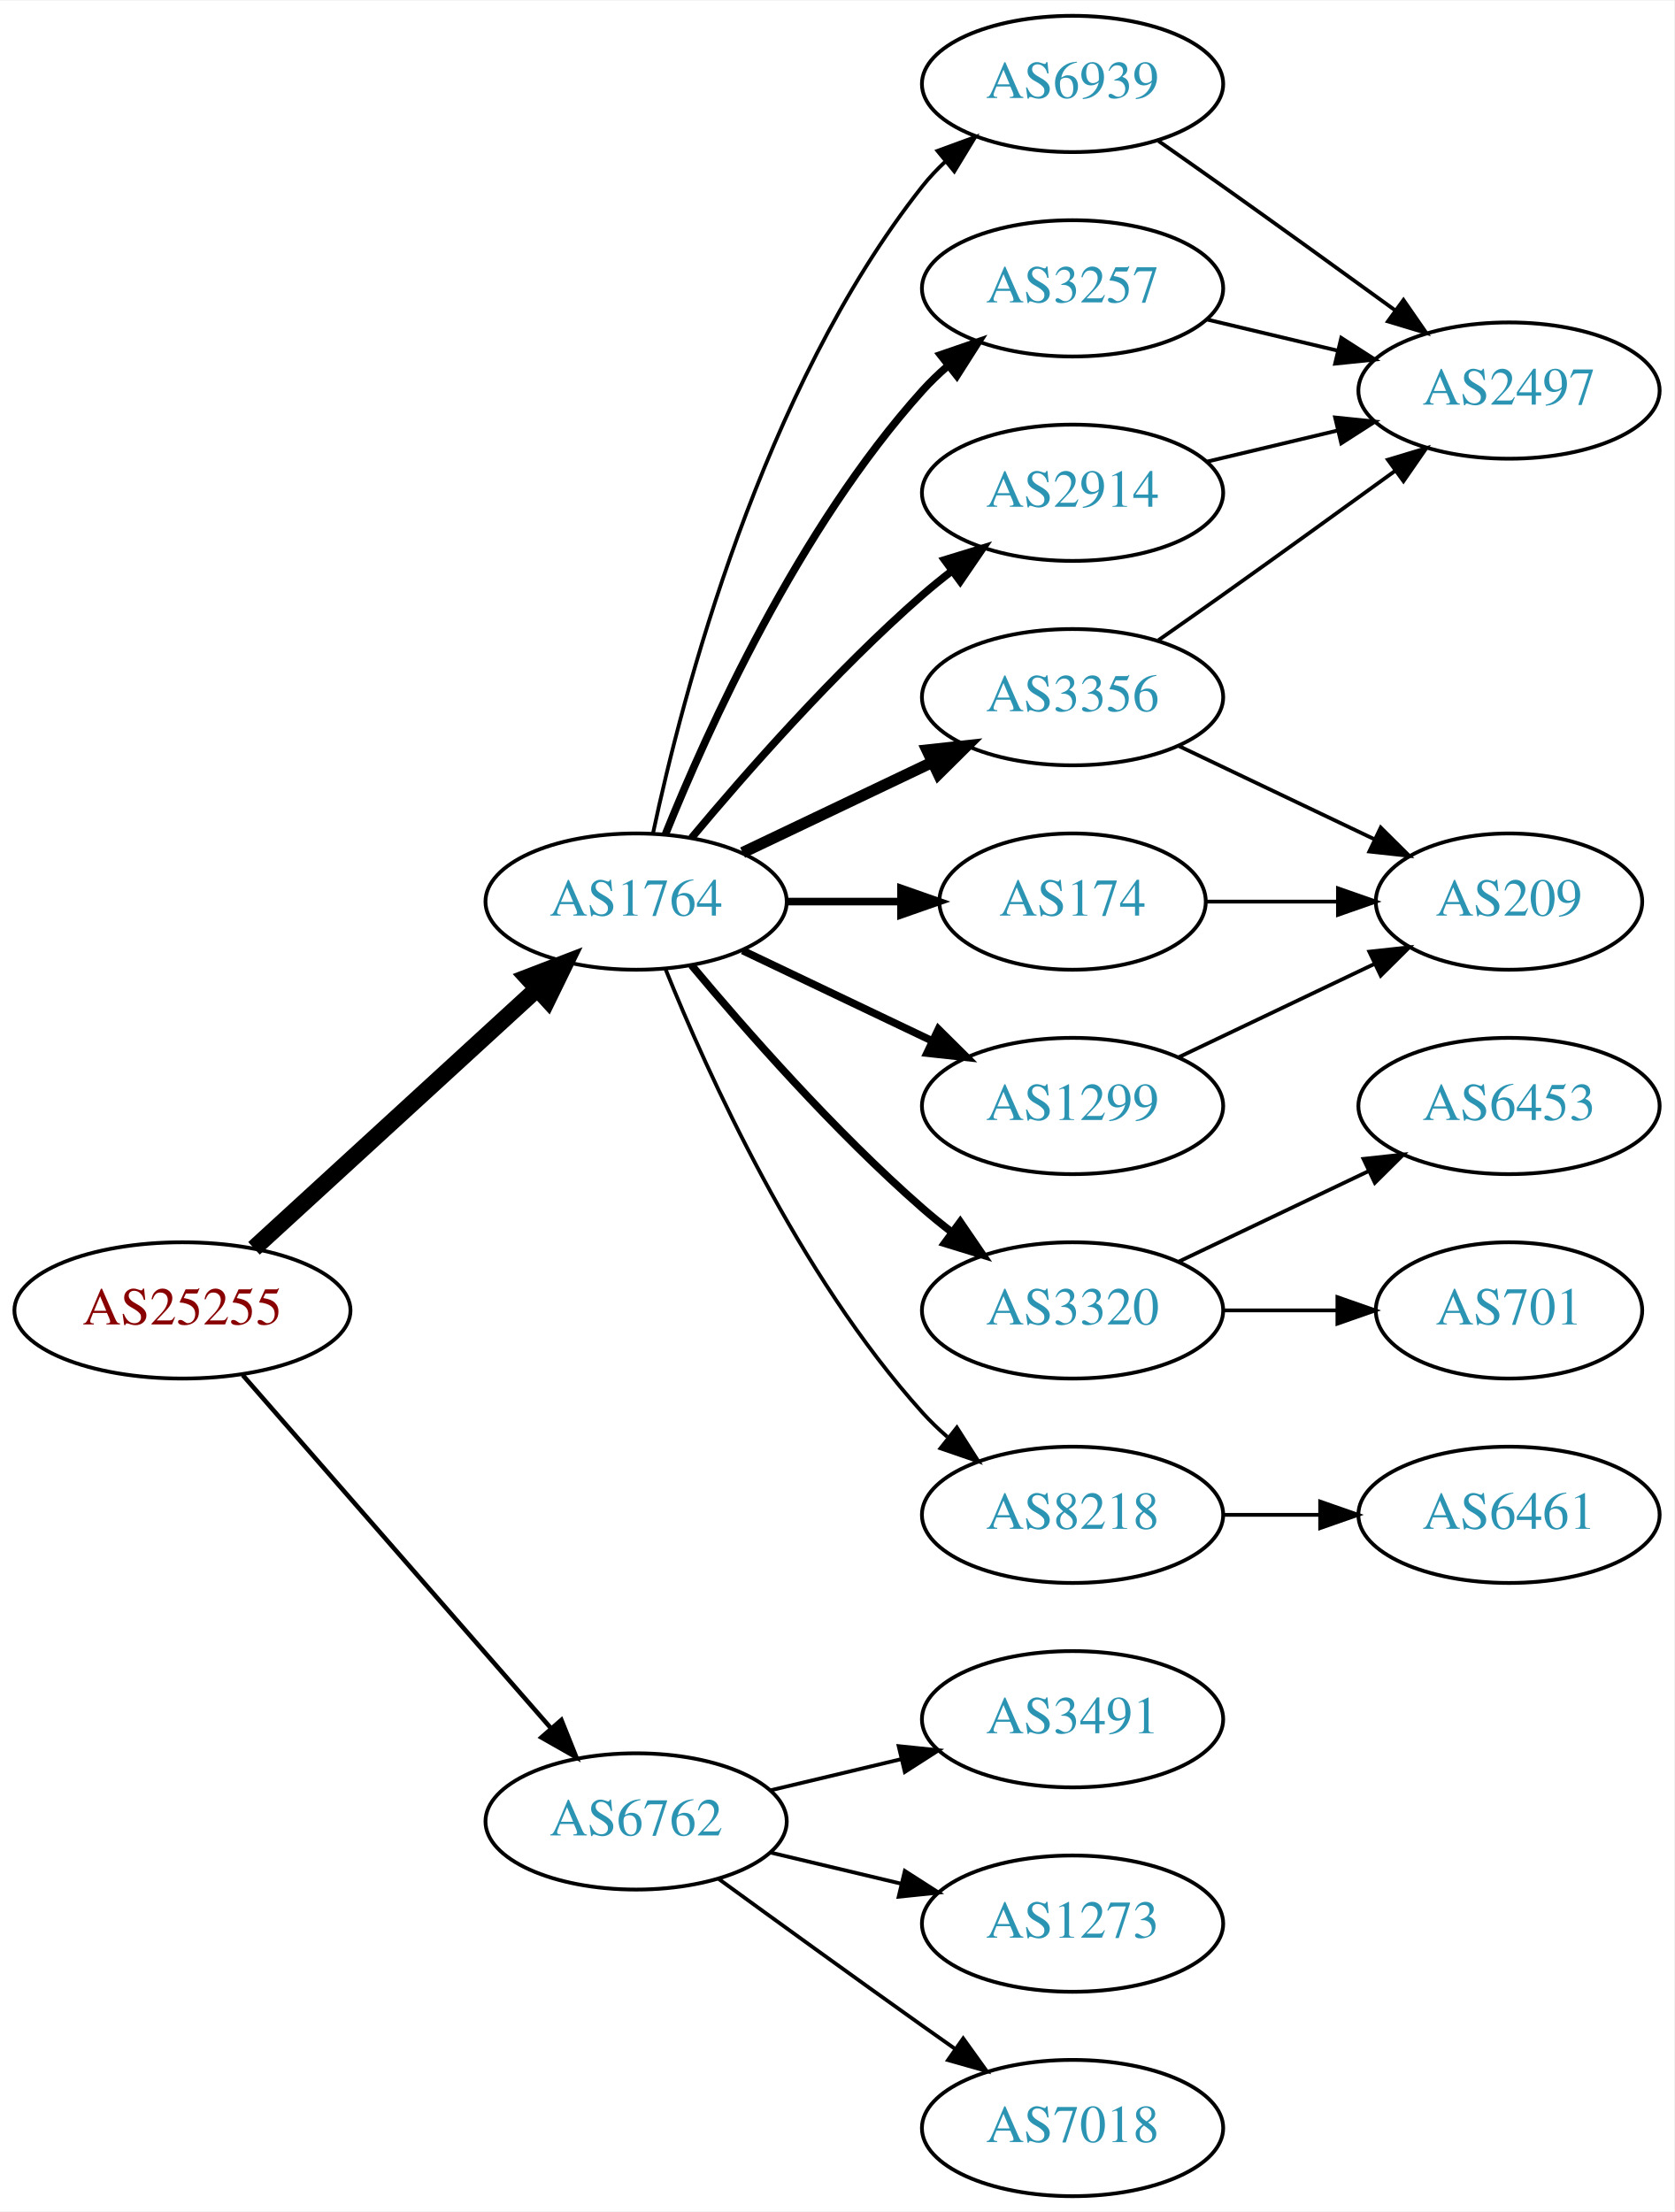
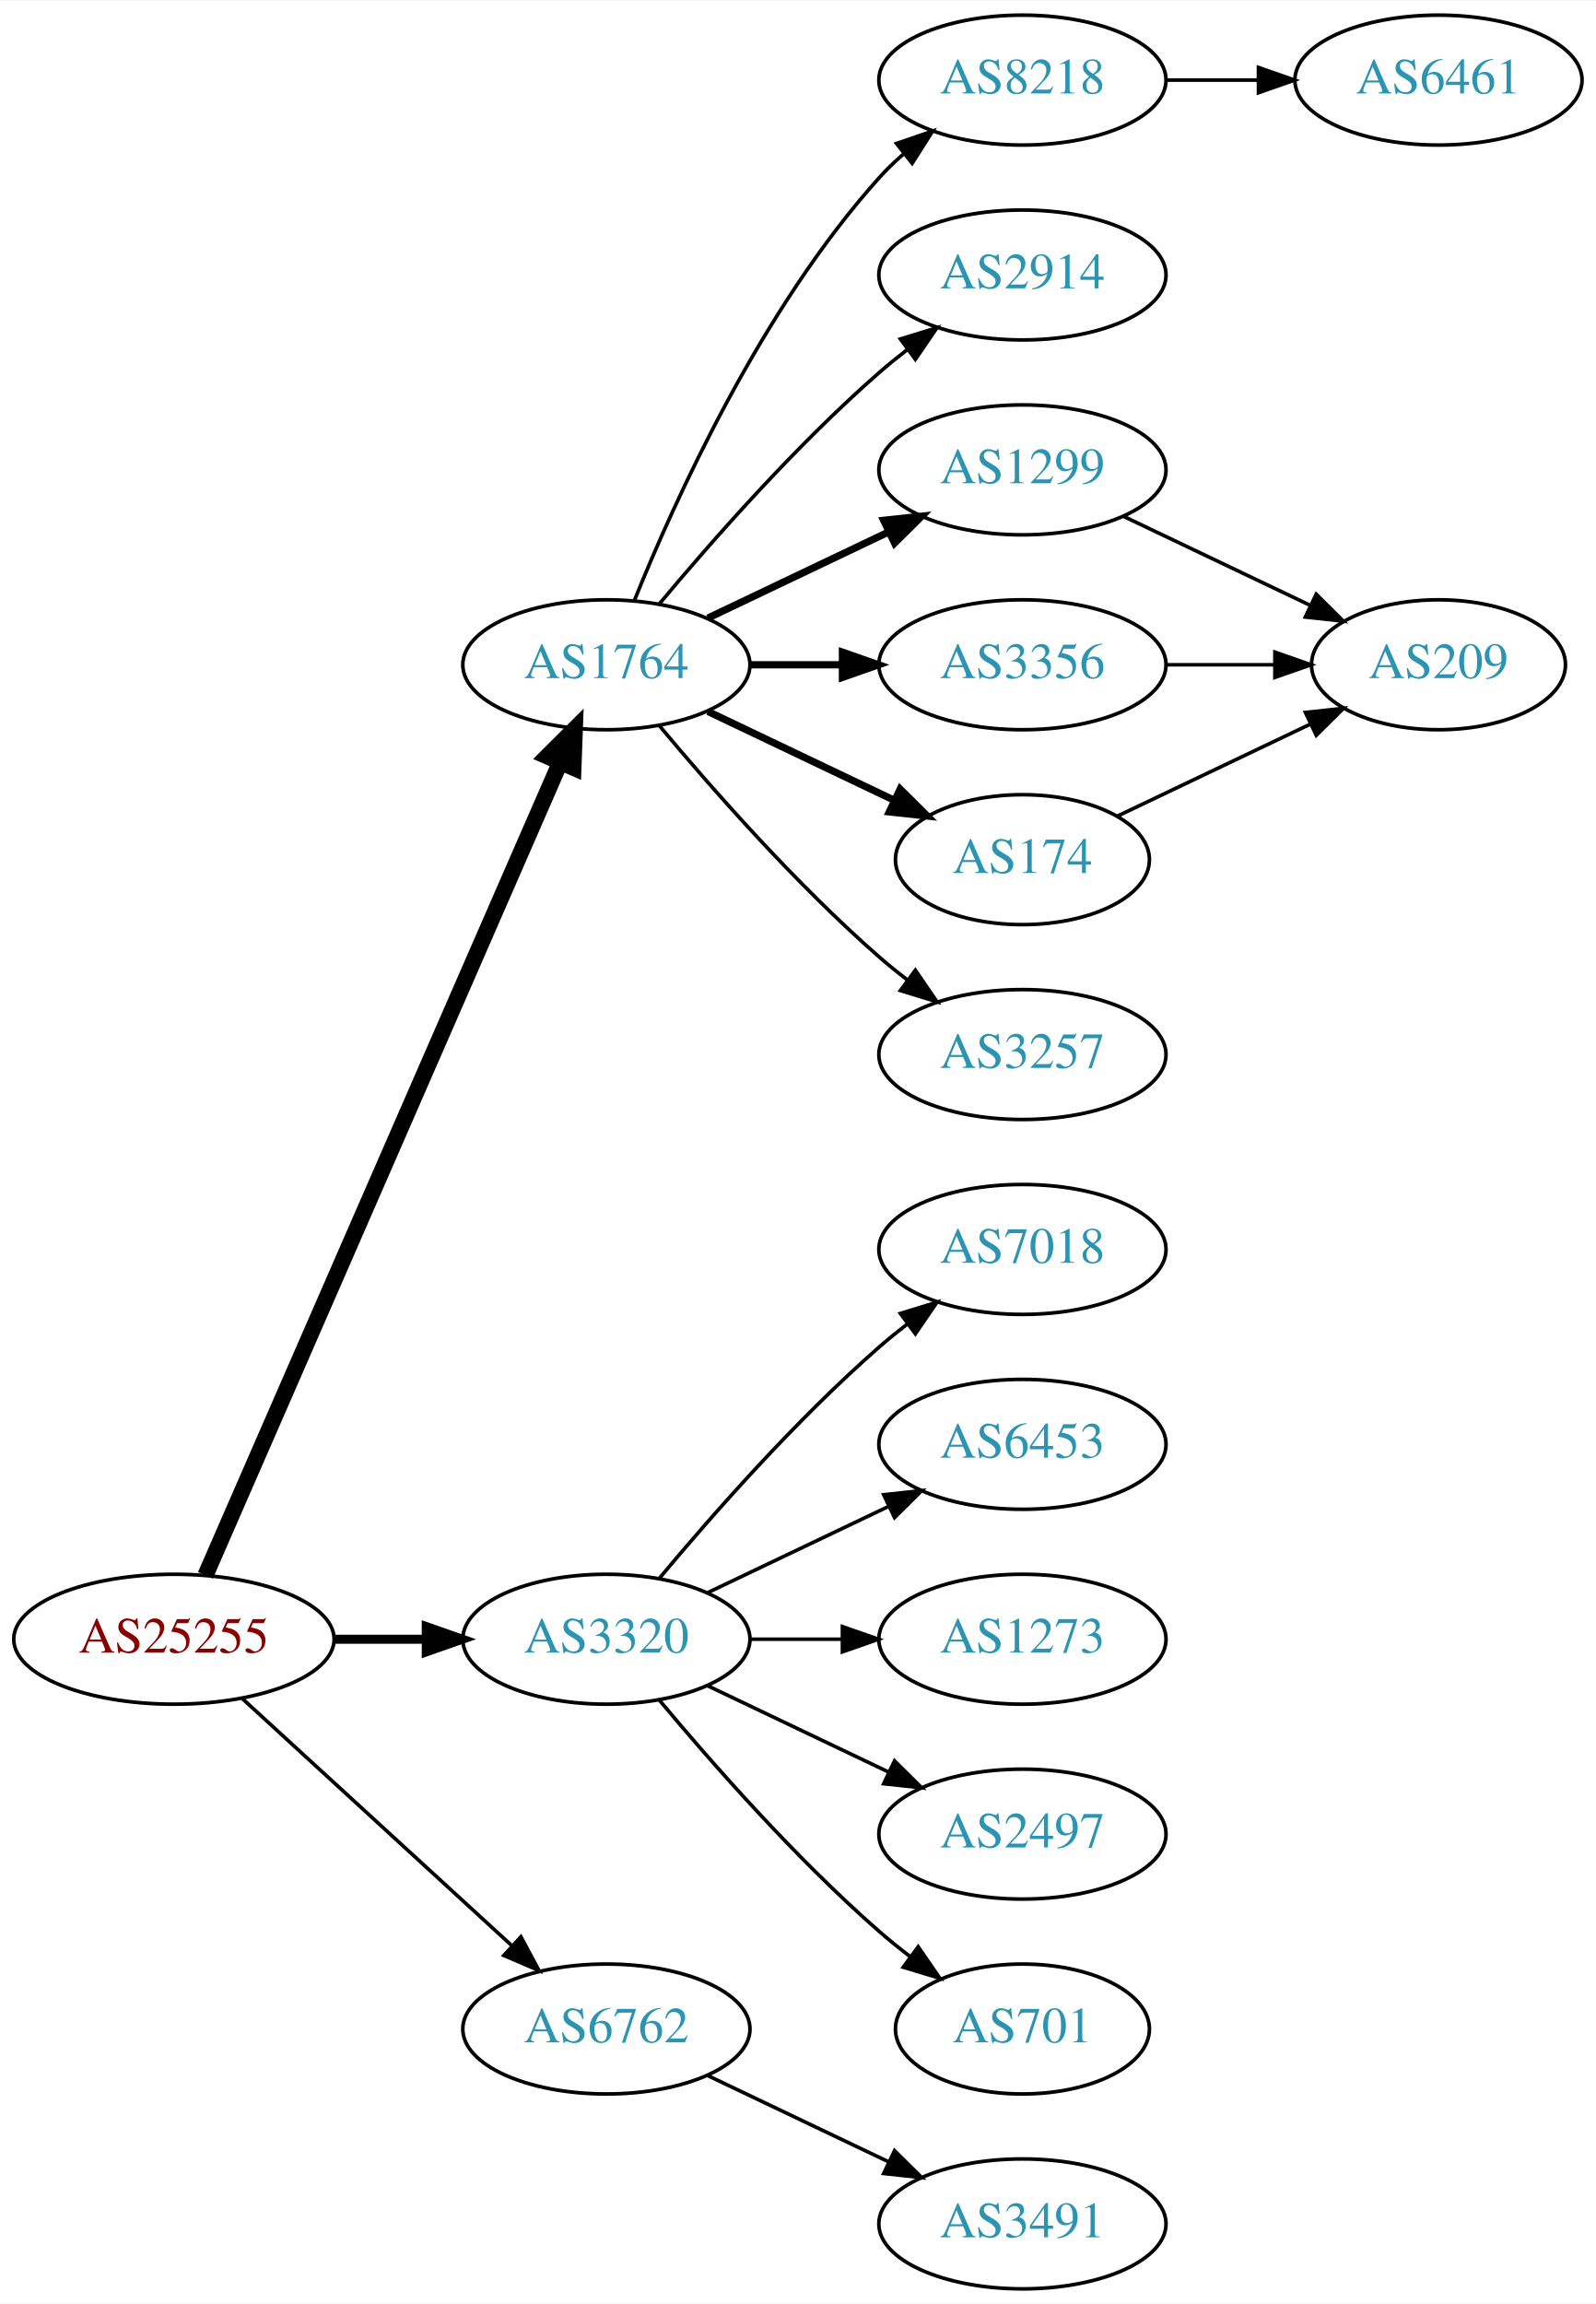
- <svg xmlns="http://www.w3.org/2000/svg" xmlns:xlink="http://www.w3.org/1999/xlink" width="442pt" height="584pt" viewBox="0.00 0.00 442.27 584.00">
-   <g id="graph0" class="graph" transform="scale(1 1) rotate(0) translate(4 580)">
-     <polygon fill="white" stroke="none" points="-4,4 -4,-580 438.271,-580 438.271,4 -4,4" />
+ <svg xmlns="http://www.w3.org/2000/svg" xmlns:xlink="http://www.w3.org/1999/xlink" width="442pt" height="638pt" viewBox="0.00 0.00 442.27 638.00">
+   <g id="graph0" class="graph" transform="scale(1 1) rotate(0) translate(4 634)">
+     <polygon fill="white" stroke="none" points="-4,4 -4,-634 438.271,-634 438.271,4 -4,4" />
    <g id="node1" class="node">
      <g id="a_node1">
        <a xlink:href="/asn/25255" xlink:title="AS25255 ~ ==&gt; TELE2 AUSTRIA &lt;== [AT]">
-           <ellipse fill="#ffffff" stroke="black" cx="44.196" cy="-234" rx="44.393" ry="18" />
-           <text text-anchor="middle" x="44.196" y="-230.3" font-family="Times,serif" font-size="14.00" fill="#880000">AS25255</text>
+           <ellipse fill="#ffffff" stroke="black" cx="44.196" cy="-180" rx="44.393" ry="18" />
+           <text text-anchor="middle" x="44.196" y="-176.3" font-family="Times,serif" font-size="14.00" fill="#880000">AS25255</text>
        </a>
      </g>
    </g>
    <g id="node2" class="node">
      <g id="a_node2">
        <a xlink:href="/asn/1764" xlink:title="AS1764 ~ NEXTLAYER-AS [AT]">
-           <ellipse fill="#ffffff" stroke="black" cx="164.039" cy="-342" rx="39.794" ry="18" />
-           <text text-anchor="middle" x="164.039" y="-338.3" font-family="Times,serif" font-size="14.00" fill="#2c94b3">AS1764</text>
+           <ellipse fill="#ffffff" stroke="black" cx="164.039" cy="-450" rx="39.794" ry="18" />
+           <text text-anchor="middle" x="164.039" y="-446.3" font-family="Times,serif" font-size="14.00" fill="#2c94b3">AS1764</text>
        </a>
      </g>
    </g>
    <g id="edge1" class="edge">
-       <path fill="none" stroke="black" stroke-width="4.5" d="M63.094,-250.403C83.022,-268.667 115.38,-298.322 137.857,-318.921" />
-       <polygon fill="black" stroke="black" stroke-width="4.5" points="135.326,-321.943 145.359,-325.797 140.647,-316.137 135.326,-321.943" />
+       <path fill="none" stroke="black" stroke-width="4.5" d="M52.928,-197.715C73.029,-243.771 127.038,-367.514 151.141,-422.739" />
+       <polygon fill="black" stroke="black" stroke-width="4.5" points="147.669,-424.629 155.278,-432.219 154.887,-421.479 147.669,-424.629" />
    </g>
    <g id="node3" class="node">
      <g id="a_node3">
-         <a xlink:href="/asn/6762" xlink:title="AS6762 ~ TELECOM ITALIA SPARKLE S.p.A. [IT]">
-           <ellipse fill="#ffffff" stroke="black" cx="164.039" cy="-99" rx="39.794" ry="18" />
-           <text text-anchor="middle" x="164.039" y="-95.3" font-family="Times,serif" font-size="14.00" fill="#2c94b3">AS6762</text>
+         <a xlink:href="/asn/3320" xlink:title="AS3320 ~ DTAG [DE]">
+           <ellipse fill="#ffffff" stroke="black" cx="164.039" cy="-180" rx="39.794" ry="18" />
+           <text text-anchor="middle" x="164.039" y="-176.3" font-family="Times,serif" font-size="14.00" fill="#2c94b3">AS3320</text>
        </a>
      </g>
    </g>
    <g id="edge2" class="edge">
-       <path fill="none" stroke="black" stroke-width="1.2" d="M60.121,-216.902C80.663,-193.369 117.782,-150.845 141.379,-123.813" />
-       <polygon fill="black" stroke="black" stroke-width="1.2" points="144.296,-125.794 148.235,-115.959 139.022,-121.191 144.296,-125.794" />
+       <path fill="none" stroke="black" stroke-width="2.5" d="M88.407,-180C96.72,-180 105.482,-180 113.965,-180" />
+       <polygon fill="black" stroke="black" stroke-width="2.5" points="114.123,-183.5 124.123,-180 114.123,-176.5 114.123,-183.5" />
    </g>
    <g id="node4" class="node">
      <g id="a_node4">
-         <a xlink:href="/asn/6939" xlink:title="AS6939 ~ Hurricane Electric LLC [US]">
-           <ellipse fill="#ffffff" stroke="black" cx="279.332" cy="-558" rx="39.794" ry="18" />
-           <text text-anchor="middle" x="279.332" y="-554.3" font-family="Times,serif" font-size="14.00" fill="#2c94b3">AS6939</text>
+         <a xlink:href="/asn/6762" xlink:title="AS6762 ~ TELECOM ITALIA SPARKLE S.p.A. [IT]">
+           <ellipse fill="#ffffff" stroke="black" cx="164.039" cy="-72" rx="39.794" ry="18" />
+           <text text-anchor="middle" x="164.039" y="-68.3" font-family="Times,serif" font-size="14.00" fill="#2c94b3">AS6762</text>
        </a>
      </g>
    </g>
    <g id="edge3" class="edge">
-       <path fill="none" stroke="black" d="M168.529,-360.16C176.16,-396.03 197.152,-477.155 239.685,-531 241.493,-533.288 243.545,-535.462 245.74,-537.51" />
-       <polygon fill="black" stroke="black" points="243.651,-540.323 253.6,-543.966 248.094,-534.914 243.651,-540.323" />
+       <path fill="none" stroke="black" d="M63.094,-163.597C83.022,-145.333 115.38,-115.678 137.857,-95.079" />
+       <polygon fill="black" stroke="black" points="140.351,-97.54 145.359,-88.203 135.622,-92.38 140.351,-97.54" />
    </g>
    <g id="node5" class="node">
      <g id="a_node5">
-         <a xlink:href="/asn/3257" xlink:title="AS3257 ~ GTT [DE]">
-           <ellipse fill="#ffffff" stroke="black" cx="279.332" cy="-504" rx="39.794" ry="18" />
-           <text text-anchor="middle" x="279.332" y="-500.3" font-family="Times,serif" font-size="14.00" fill="#2c94b3">AS3257</text>
+         <a xlink:href="/asn/8218" xlink:title="AS8218 ~ legacy Neotelecoms [FR]">
+           <ellipse fill="#ffffff" stroke="black" cx="279.332" cy="-612" rx="39.794" ry="18" />
+           <text text-anchor="middle" x="279.332" y="-608.3" font-family="Times,serif" font-size="14.00" fill="#2c94b3">AS8218</text>
        </a>
      </g>
    </g>
    <g id="edge4" class="edge">
-       <path fill="none" stroke="black" stroke-width="2" d="M171.786,-359.787C182.837,-387.243 206.891,-440.578 239.685,-477 241.688,-479.224 243.906,-481.363 246.239,-483.397" />
-       <polygon fill="black" stroke="black" stroke-width="2" points="244.437,-486.433 254.458,-489.873 248.769,-480.935 244.437,-486.433" />
+       <path fill="none" stroke="black" d="M171.786,-467.787C182.837,-495.243 206.891,-548.578 239.685,-585 241.688,-587.224 243.906,-589.363 246.239,-591.397" />
+       <polygon fill="black" stroke="black" points="244.437,-594.433 254.458,-597.873 248.769,-588.935 244.437,-594.433" />
    </g>
    <g id="node6" class="node">
      <g id="a_node6">
-         <a xlink:href="/asn/3320" xlink:title="AS3320 ~ DTAG [DE]">
-           <ellipse fill="#ffffff" stroke="black" cx="279.332" cy="-234" rx="39.794" ry="18" />
-           <text text-anchor="middle" x="279.332" y="-230.3" font-family="Times,serif" font-size="14.00" fill="#2c94b3">AS3320</text>
+         <a xlink:href="/asn/2914" xlink:title="AS2914 ~ NTT America, Inc. [US]">
+           <ellipse fill="#ffffff" stroke="black" cx="279.332" cy="-558" rx="39.794" ry="18" />
+           <text text-anchor="middle" x="279.332" y="-554.3" font-family="Times,serif" font-size="14.00" fill="#2c94b3">AS2914</text>
        </a>
      </g>
    </g>
    <g id="edge5" class="edge">
-       <path fill="none" stroke="black" stroke-width="2" d="M178.669,-325.183C192.951,-308.071 216.498,-281.255 239.685,-261 242.151,-258.846 244.789,-256.706 247.487,-254.628" />
-       <polygon fill="black" stroke="black" stroke-width="2" points="249.66,-257.375 255.641,-248.63 245.512,-251.736 249.66,-257.375" />
+       <path fill="none" stroke="black" d="M178.669,-466.817C192.951,-483.929 216.498,-510.745 239.685,-531 242.151,-533.154 244.789,-535.294 247.487,-537.372" />
+       <polygon fill="black" stroke="black" points="245.512,-540.264 255.641,-543.37 249.66,-534.625 245.512,-540.264" />
    </g>
    <g id="node7" class="node">
      <g id="a_node7">
-         <a xlink:href="/asn/174" xlink:title="AS174 ~ Cogent Communications [US]">
-           <ellipse fill="#ffffff" stroke="black" cx="279.332" cy="-342" rx="35.194" ry="18" />
-           <text text-anchor="middle" x="279.332" y="-338.3" font-family="Times,serif" font-size="14.00" fill="#2c94b3">AS174</text>
+         <a xlink:href="/asn/1299" xlink:title="AS1299 ~ Telia Carrier [EU]">
+           <ellipse fill="#ffffff" stroke="black" cx="279.332" cy="-504" rx="39.794" ry="18" />
+           <text text-anchor="middle" x="279.332" y="-500.3" font-family="Times,serif" font-size="14.00" fill="#2c94b3">AS1299</text>
        </a>
      </g>
    </g>
    <g id="edge6" class="edge">
-       <path fill="none" stroke="black" stroke-width="2" d="M203.711,-342C213.416,-342 223.907,-342 233.87,-342" />
-       <polygon fill="black" stroke="black" stroke-width="2" points="234.006,-345.5 244.006,-342 234.006,-338.5 234.006,-345.5" />
+       <path fill="none" stroke="black" stroke-width="2" d="M192.175,-462.934C207.169,-470.081 225.99,-479.052 242.213,-486.785" />
+       <polygon fill="black" stroke="black" stroke-width="2" points="240.884,-490.028 251.417,-491.171 243.895,-483.709 240.884,-490.028" />
    </g>
    <g id="node8" class="node">
      <g id="a_node8">
-         <a xlink:href="/asn/1299" xlink:title="AS1299 ~ Telia Carrier [EU]">
-           <ellipse fill="#ffffff" stroke="black" cx="279.332" cy="-288" rx="39.794" ry="18" />
-           <text text-anchor="middle" x="279.332" y="-284.3" font-family="Times,serif" font-size="14.00" fill="#2c94b3">AS1299</text>
+         <a xlink:href="/asn/3356" xlink:title="AS3356 ~ Level 3 Parent, LLC [US]">
+           <ellipse fill="#ffffff" stroke="black" cx="279.332" cy="-450" rx="39.794" ry="18" />
+           <text text-anchor="middle" x="279.332" y="-446.3" font-family="Times,serif" font-size="14.00" fill="#2c94b3">AS3356</text>
        </a>
      </g>
    </g>
    <g id="edge7" class="edge">
-       <path fill="none" stroke="black" stroke-width="2" d="M192.175,-329.066C207.169,-321.919 225.99,-312.948 242.213,-305.215" />
-       <polygon fill="black" stroke="black" stroke-width="2" points="243.895,-308.291 251.417,-300.829 240.884,-301.972 243.895,-308.291" />
+       <path fill="none" stroke="black" stroke-width="2" d="M203.711,-450C211.914,-450 220.678,-450 229.21,-450" />
+       <polygon fill="black" stroke="black" stroke-width="2" points="229.449,-453.5 239.449,-450 229.449,-446.5 229.449,-453.5" />
    </g>
    <g id="node9" class="node">
      <g id="a_node9">
-         <a xlink:href="/asn/3356" xlink:title="AS3356 ~ Level 3 Parent, LLC [US]">
-           <ellipse fill="#ffffff" stroke="black" cx="279.332" cy="-396" rx="39.794" ry="18" />
-           <text text-anchor="middle" x="279.332" y="-392.3" font-family="Times,serif" font-size="14.00" fill="#2c94b3">AS3356</text>
+         <a xlink:href="/asn/174" xlink:title="AS174 ~ Cogent Communications [US]">
+           <ellipse fill="#ffffff" stroke="black" cx="279.332" cy="-396" rx="35.194" ry="18" />
+           <text text-anchor="middle" x="279.332" y="-392.3" font-family="Times,serif" font-size="14.00" fill="#2c94b3">AS174</text>
        </a>
      </g>
    </g>
    <g id="edge8" class="edge">
-       <path fill="none" stroke="black" stroke-width="3" d="M192.175,-354.934C207.169,-362.081 225.99,-371.052 242.213,-378.785" />
-       <polygon fill="black" stroke="black" stroke-width="3" points="240.884,-382.028 251.417,-383.171 243.895,-375.709 240.884,-382.028" />
+       <path fill="none" stroke="black" stroke-width="2" d="M192.175,-437.066C207.607,-429.71 227.092,-420.423 243.628,-412.541" />
+       <polygon fill="black" stroke="black" stroke-width="2" points="245.448,-415.551 252.969,-408.089 242.436,-409.232 245.448,-415.551" />
    </g>
    <g id="node10" class="node">
      <g id="a_node10">
-         <a xlink:href="/asn/8218" xlink:title="AS8218 ~ legacy Neotelecoms [FR]">
+         <a xlink:href="/asn/3257" xlink:title="AS3257 ~ GTT [DE]">
+           <ellipse fill="#ffffff" stroke="black" cx="279.332" cy="-342" rx="39.794" ry="18" />
+           <text text-anchor="middle" x="279.332" y="-338.3" font-family="Times,serif" font-size="14.00" fill="#2c94b3">AS3257</text>
+         </a>
+       </g>
+     </g>
+     <g id="edge9" class="edge">
+       <path fill="none" stroke="black" d="M178.669,-433.183C192.951,-416.071 216.498,-389.255 239.685,-369 242.151,-366.846 244.789,-364.706 247.487,-362.628" />
+       <polygon fill="black" stroke="black" points="249.66,-365.375 255.641,-356.63 245.512,-359.736 249.66,-365.375" />
+     </g>
+     <g id="node13" class="node">
+       <g id="a_node13">
+         <a xlink:href="/asn/7018" xlink:title="AS7018 ~ AT&amp;T Services, Inc. [US]">
+           <ellipse fill="#ffffff" stroke="black" cx="279.332" cy="-288" rx="39.794" ry="18" />
+           <text text-anchor="middle" x="279.332" y="-284.3" font-family="Times,serif" font-size="14.00" fill="#2c94b3">AS7018</text>
+         </a>
+       </g>
+     </g>
+     <g id="edge14" class="edge">
+       <path fill="none" stroke="black" d="M178.669,-196.817C192.951,-213.929 216.498,-240.745 239.685,-261 242.151,-263.154 244.789,-265.294 247.487,-267.372" />
+       <polygon fill="black" stroke="black" points="245.512,-270.264 255.641,-273.37 249.66,-264.625 245.512,-270.264" />
+     </g>
+     <g id="node14" class="node">
+       <g id="a_node14">
+         <a xlink:href="/asn/6453" xlink:title="AS6453 ~ TATA COMMUNICATIONS (AMERICA) INC [US]">
+           <ellipse fill="#ffffff" stroke="black" cx="279.332" cy="-234" rx="39.794" ry="18" />
+           <text text-anchor="middle" x="279.332" y="-230.3" font-family="Times,serif" font-size="14.00" fill="#2c94b3">AS6453</text>
+         </a>
+       </g>
+     </g>
+     <g id="edge15" class="edge">
+       <path fill="none" stroke="black" d="M192.175,-192.934C207.169,-200.081 225.99,-209.052 242.213,-216.785" />
+       <polygon fill="black" stroke="black" points="240.884,-220.028 251.417,-221.171 243.895,-213.709 240.884,-220.028" />
+     </g>
+     <g id="node15" class="node">
+       <g id="a_node15">
+         <a xlink:href="/asn/1273" xlink:title="AS1273 ~ Vodafone Group PLC [EU]">
          <ellipse fill="#ffffff" stroke="black" cx="279.332" cy="-180" rx="39.794" ry="18" />
-           <text text-anchor="middle" x="279.332" y="-176.3" font-family="Times,serif" font-size="14.00" fill="#2c94b3">AS8218</text>
-         </a>
-       </g>
-     </g>
-     <g id="edge9" class="edge">
-       <path fill="none" stroke="black" d="M171.786,-324.213C182.837,-296.757 206.891,-243.422 239.685,-207 241.688,-204.776 243.906,-202.637 246.239,-200.603" />
-       <polygon fill="black" stroke="black" points="248.769,-203.065 254.458,-194.127 244.437,-197.567 248.769,-203.065" />
+           <text text-anchor="middle" x="279.332" y="-176.3" font-family="Times,serif" font-size="14.00" fill="#2c94b3">AS1273</text>
+         </a>
+       </g>
+     </g>
+     <g id="edge16" class="edge">
+       <path fill="none" stroke="black" d="M203.711,-180C211.914,-180 220.678,-180 229.21,-180" />
+       <polygon fill="black" stroke="black" points="229.449,-183.5 239.449,-180 229.449,-176.5 229.449,-183.5" />
+     </g>
+     <g id="node16" class="node">
+       <g id="a_node16">
+         <a xlink:href="/asn/2497" xlink:title="AS2497 ~ Internet Initiative Japan Inc. [JP]">
+           <ellipse fill="#ffffff" stroke="black" cx="279.332" cy="-126" rx="39.794" ry="18" />
+           <text text-anchor="middle" x="279.332" y="-122.3" font-family="Times,serif" font-size="14.00" fill="#2c94b3">AS2497</text>
+         </a>
+       </g>
+     </g>
+     <g id="edge17" class="edge">
+       <path fill="none" stroke="black" d="M192.175,-167.066C207.169,-159.919 225.99,-150.948 242.213,-143.215" />
+       <polygon fill="black" stroke="black" points="243.895,-146.291 251.417,-138.829 240.884,-139.972 243.895,-146.291" />
+     </g>
+     <g id="node17" class="node">
+       <g id="a_node17">
+         <a xlink:href="/asn/701" xlink:title="AS701 ~ UUNET [US]">
+           <ellipse fill="#ffffff" stroke="black" cx="279.332" cy="-72" rx="35.194" ry="18" />
+           <text text-anchor="middle" x="279.332" y="-68.3" font-family="Times,serif" font-size="14.00" fill="#2c94b3">AS701</text>
+         </a>
+       </g>
+     </g>
+     <g id="edge18" class="edge">
+       <path fill="none" stroke="black" d="M178.669,-163.183C192.951,-146.071 216.498,-119.255 239.685,-99 242.355,-96.668 245.228,-94.352 248.158,-92.114" />
+       <polygon fill="black" stroke="black" points="250.436,-94.784 256.449,-86.061 246.309,-89.13 250.436,-94.784" />
+     </g>
+     <g id="node18" class="node">
+       <g id="a_node18">
+         <a xlink:href="/asn/3491" xlink:title="AS3491 ~ PCCW Global, Inc. [US]">
+           <ellipse fill="#ffffff" stroke="black" cx="279.332" cy="-18" rx="39.794" ry="18" />
+           <text text-anchor="middle" x="279.332" y="-14.3" font-family="Times,serif" font-size="14.00" fill="#2c94b3">AS3491</text>
+         </a>
+       </g>
+     </g>
+     <g id="edge19" class="edge">
+       <path fill="none" stroke="black" d="M192.175,-59.066C207.169,-51.919 225.99,-42.948 242.213,-35.215" />
+       <polygon fill="black" stroke="black" points="243.895,-38.291 251.417,-30.829 240.884,-31.972 243.895,-38.291" />
    </g>
    <g id="node11" class="node">
      <g id="a_node11">
-         <a xlink:href="/asn/2914" xlink:title="AS2914 ~ NTT America, Inc. [US]">
-           <ellipse fill="#ffffff" stroke="black" cx="279.332" cy="-450" rx="39.794" ry="18" />
-           <text text-anchor="middle" x="279.332" y="-446.3" font-family="Times,serif" font-size="14.00" fill="#2c94b3">AS2914</text>
+         <a xlink:href="/asn/6461" xlink:title="AS6461 ~ Zayo Bandwidth [US]">
+           <ellipse fill="#ffffff" stroke="black" cx="394.625" cy="-612" rx="39.794" ry="18" />
+           <text text-anchor="middle" x="394.625" y="-608.3" font-family="Times,serif" font-size="14.00" fill="#2c94b3">AS6461</text>
        </a>
      </g>
    </g>
    <g id="edge10" class="edge">
-       <path fill="none" stroke="black" stroke-width="2" d="M178.669,-358.817C192.951,-375.929 216.498,-402.745 239.685,-423 242.151,-425.154 244.789,-427.294 247.487,-429.372" />
-       <polygon fill="black" stroke="black" stroke-width="2" points="245.512,-432.264 255.641,-435.37 249.66,-426.625 245.512,-432.264" />
-     </g>
-     <g id="node17" class="node">
-       <g id="a_node17">
-         <a xlink:href="/asn/3491" xlink:title="AS3491 ~ PCCW Global, Inc. [US]">
-           <ellipse fill="#ffffff" stroke="black" cx="279.332" cy="-126" rx="39.794" ry="18" />
-           <text text-anchor="middle" x="279.332" y="-122.3" font-family="Times,serif" font-size="14.00" fill="#2c94b3">AS3491</text>
-         </a>
-       </g>
-     </g>
-     <g id="edge21" class="edge">
-       <path fill="none" stroke="black" d="M199.646,-107.248C210.517,-109.838 222.671,-112.735 234.114,-115.462" />
-       <polygon fill="black" stroke="black" points="233.397,-118.889 243.936,-117.803 235.02,-112.08 233.397,-118.889" />
-     </g>
-     <g id="node18" class="node">
-       <g id="a_node18">
-         <a xlink:href="/asn/1273" xlink:title="AS1273 ~ Vodafone Group PLC [EU]">
-           <ellipse fill="#ffffff" stroke="black" cx="279.332" cy="-72" rx="39.794" ry="18" />
-           <text text-anchor="middle" x="279.332" y="-68.3" font-family="Times,serif" font-size="14.00" fill="#2c94b3">AS1273</text>
-         </a>
-       </g>
-     </g>
-     <g id="edge22" class="edge">
-       <path fill="none" stroke="black" d="M199.646,-90.752C210.517,-88.162 222.671,-85.265 234.114,-82.538" />
-       <polygon fill="black" stroke="black" points="235.02,-85.92 243.936,-80.197 233.397,-79.111 235.02,-85.92" />
-     </g>
-     <g id="node19" class="node">
-       <g id="a_node19">
-         <a xlink:href="/asn/7018" xlink:title="AS7018 ~ AT&amp;T Services, Inc. [US]">
-           <ellipse fill="#ffffff" stroke="black" cx="279.332" cy="-18" rx="39.794" ry="18" />
-           <text text-anchor="middle" x="279.332" y="-14.3" font-family="Times,serif" font-size="14.00" fill="#2c94b3">AS7018</text>
-         </a>
-       </g>
-     </g>
-     <g id="edge23" class="edge">
-       <path fill="none" stroke="black" d="M185.887,-83.778C200.821,-72.909 221.435,-57.975 239.685,-45 242.506,-42.995 245.449,-40.915 248.397,-38.841" />
-       <polygon fill="black" stroke="black" points="250.443,-41.681 256.621,-33.074 246.424,-35.95 250.443,-41.681" />
+       <path fill="none" stroke="black" d="M319.004,-612C327.207,-612 335.971,-612 344.503,-612" />
+       <polygon fill="black" stroke="black" points="344.742,-615.5 354.742,-612 344.742,-608.5 344.742,-615.5" />
    </g>
    <g id="node12" class="node">
      <g id="a_node12">
-         <a xlink:href="/asn/2497" xlink:title="AS2497 ~ Internet Initiative Japan Inc. [JP]">
-           <ellipse fill="#ffffff" stroke="black" cx="394.625" cy="-477" rx="39.794" ry="18" />
-           <text text-anchor="middle" x="394.625" y="-473.3" font-family="Times,serif" font-size="14.00" fill="#2c94b3">AS2497</text>
-         </a>
-       </g>
+         <a xlink:href="/asn/209" xlink:title="AS209 ~ CenturyLink Communications, LLC [US]">
+           <ellipse fill="#ffffff" stroke="black" cx="394.625" cy="-450" rx="35.194" ry="18" />
+           <text text-anchor="middle" x="394.625" y="-446.3" font-family="Times,serif" font-size="14.00" fill="#2c94b3">AS209</text>
+         </a>
+       </g>
+     </g>
+     <g id="edge12" class="edge">
+       <path fill="none" stroke="black" d="M307.468,-491.066C322.9,-483.71 342.385,-474.423 358.92,-466.541" />
+       <polygon fill="black" stroke="black" points="360.741,-469.551 368.262,-462.089 357.729,-463.232 360.741,-469.551" />
+     </g>
+     <g id="edge13" class="edge">
+       <path fill="none" stroke="black" d="M319.004,-450C328.709,-450 339.2,-450 349.163,-450" />
+       <polygon fill="black" stroke="black" points="349.299,-453.5 359.299,-450 349.299,-446.5 349.299,-453.5" />
    </g>
    <g id="edge11" class="edge">
-       <path fill="none" stroke="black" d="M302.042,-542.926C307.577,-539.057 313.508,-534.889 318.978,-531 334.092,-520.255 350.826,-508.167 364.613,-498.156" />
-       <polygon fill="black" stroke="black" points="366.746,-500.933 372.776,-492.222 362.63,-495.271 366.746,-500.933" />
-     </g>
-     <g id="edge19" class="edge">
-       <path fill="none" stroke="black" d="M314.939,-495.752C325.81,-493.162 337.964,-490.265 349.407,-487.538" />
-       <polygon fill="black" stroke="black" points="350.313,-490.92 359.229,-485.197 348.69,-484.111 350.313,-490.92" />
-     </g>
-     <g id="node13" class="node">
-       <g id="a_node13">
-         <a xlink:href="/asn/6453" xlink:title="AS6453 ~ TATA COMMUNICATIONS (AMERICA) INC [US]">
-           <ellipse fill="#ffffff" stroke="black" cx="394.625" cy="-288" rx="39.794" ry="18" />
-           <text text-anchor="middle" x="394.625" y="-284.3" font-family="Times,serif" font-size="14.00" fill="#2c94b3">AS6453</text>
-         </a>
-       </g>
-     </g>
-     <g id="edge12" class="edge">
-       <path fill="none" stroke="black" d="M307.468,-246.934C322.462,-254.081 341.283,-263.052 357.506,-270.785" />
-       <polygon fill="black" stroke="black" points="356.177,-274.028 366.71,-275.171 359.188,-267.709 356.177,-274.028" />
-     </g>
-     <g id="node14" class="node">
-       <g id="a_node14">
-         <a xlink:href="/asn/701" xlink:title="AS701 ~ UUNET [US]">
-           <ellipse fill="#ffffff" stroke="black" cx="394.625" cy="-234" rx="35.194" ry="18" />
-           <text text-anchor="middle" x="394.625" y="-230.3" font-family="Times,serif" font-size="14.00" fill="#2c94b3">AS701</text>
-         </a>
-       </g>
-     </g>
-     <g id="edge13" class="edge">
-       <path fill="none" stroke="black" d="M319.004,-234C328.709,-234 339.2,-234 349.163,-234" />
-       <polygon fill="black" stroke="black" points="349.299,-237.5 359.299,-234 349.299,-230.5 349.299,-237.5" />
-     </g>
-     <g id="node15" class="node">
-       <g id="a_node15">
-         <a xlink:href="/asn/209" xlink:title="AS209 ~ CenturyLink Communications, LLC [US]">
-           <ellipse fill="#ffffff" stroke="black" cx="394.625" cy="-342" rx="35.194" ry="18" />
-           <text text-anchor="middle" x="394.625" y="-338.3" font-family="Times,serif" font-size="14.00" fill="#2c94b3">AS209</text>
-         </a>
-       </g>
-     </g>
-     <g id="edge14" class="edge">
-       <path fill="none" stroke="black" d="M314.631,-342C325.501,-342 337.678,-342 349.156,-342" />
-       <polygon fill="black" stroke="black" points="349.442,-345.5 359.442,-342 349.442,-338.5 349.442,-345.5" />
-     </g>
-     <g id="edge15" class="edge">
-       <path fill="none" stroke="black" d="M307.468,-300.934C322.9,-308.29 342.385,-317.577 358.92,-325.459" />
-       <polygon fill="black" stroke="black" points="357.729,-328.768 368.262,-329.911 360.741,-322.449 357.729,-328.768" />
-     </g>
-     <g id="edge17" class="edge">
-       <path fill="none" stroke="black" d="M302.042,-411.074C307.577,-414.943 313.508,-419.111 318.978,-423 334.092,-433.745 350.826,-445.833 364.613,-455.844" />
-       <polygon fill="black" stroke="black" points="362.63,-458.729 372.776,-461.778 366.746,-453.067 362.63,-458.729" />
-     </g>
-     <g id="edge16" class="edge">
-       <path fill="none" stroke="black" d="M307.468,-383.066C322.9,-375.71 342.385,-366.423 358.92,-358.541" />
-       <polygon fill="black" stroke="black" points="360.741,-361.551 368.262,-354.089 357.729,-355.232 360.741,-361.551" />
-     </g>
-     <g id="node16" class="node">
-       <g id="a_node16">
-         <a xlink:href="/asn/6461" xlink:title="AS6461 ~ Zayo Bandwidth [US]">
-           <ellipse fill="#ffffff" stroke="black" cx="394.625" cy="-180" rx="39.794" ry="18" />
-           <text text-anchor="middle" x="394.625" y="-176.3" font-family="Times,serif" font-size="14.00" fill="#2c94b3">AS6461</text>
-         </a>
-       </g>
-     </g>
-     <g id="edge18" class="edge">
-       <path fill="none" stroke="black" d="M319.004,-180C327.207,-180 335.971,-180 344.503,-180" />
-       <polygon fill="black" stroke="black" points="344.742,-183.5 354.742,-180 344.742,-176.5 344.742,-183.5" />
-     </g>
-     <g id="edge20" class="edge">
-       <path fill="none" stroke="black" d="M314.939,-458.248C325.81,-460.838 337.964,-463.735 349.407,-466.462" />
-       <polygon fill="black" stroke="black" points="348.69,-469.889 359.229,-468.803 350.313,-463.08 348.69,-469.889" />
+       <path fill="none" stroke="black" d="M305.757,-408.119C321.5,-415.622 341.922,-425.356 359.115,-433.551" />
+       <polygon fill="black" stroke="black" points="357.751,-436.779 368.284,-437.922 360.763,-430.46 357.751,-436.779" />
    </g>
  </g>
</svg>
